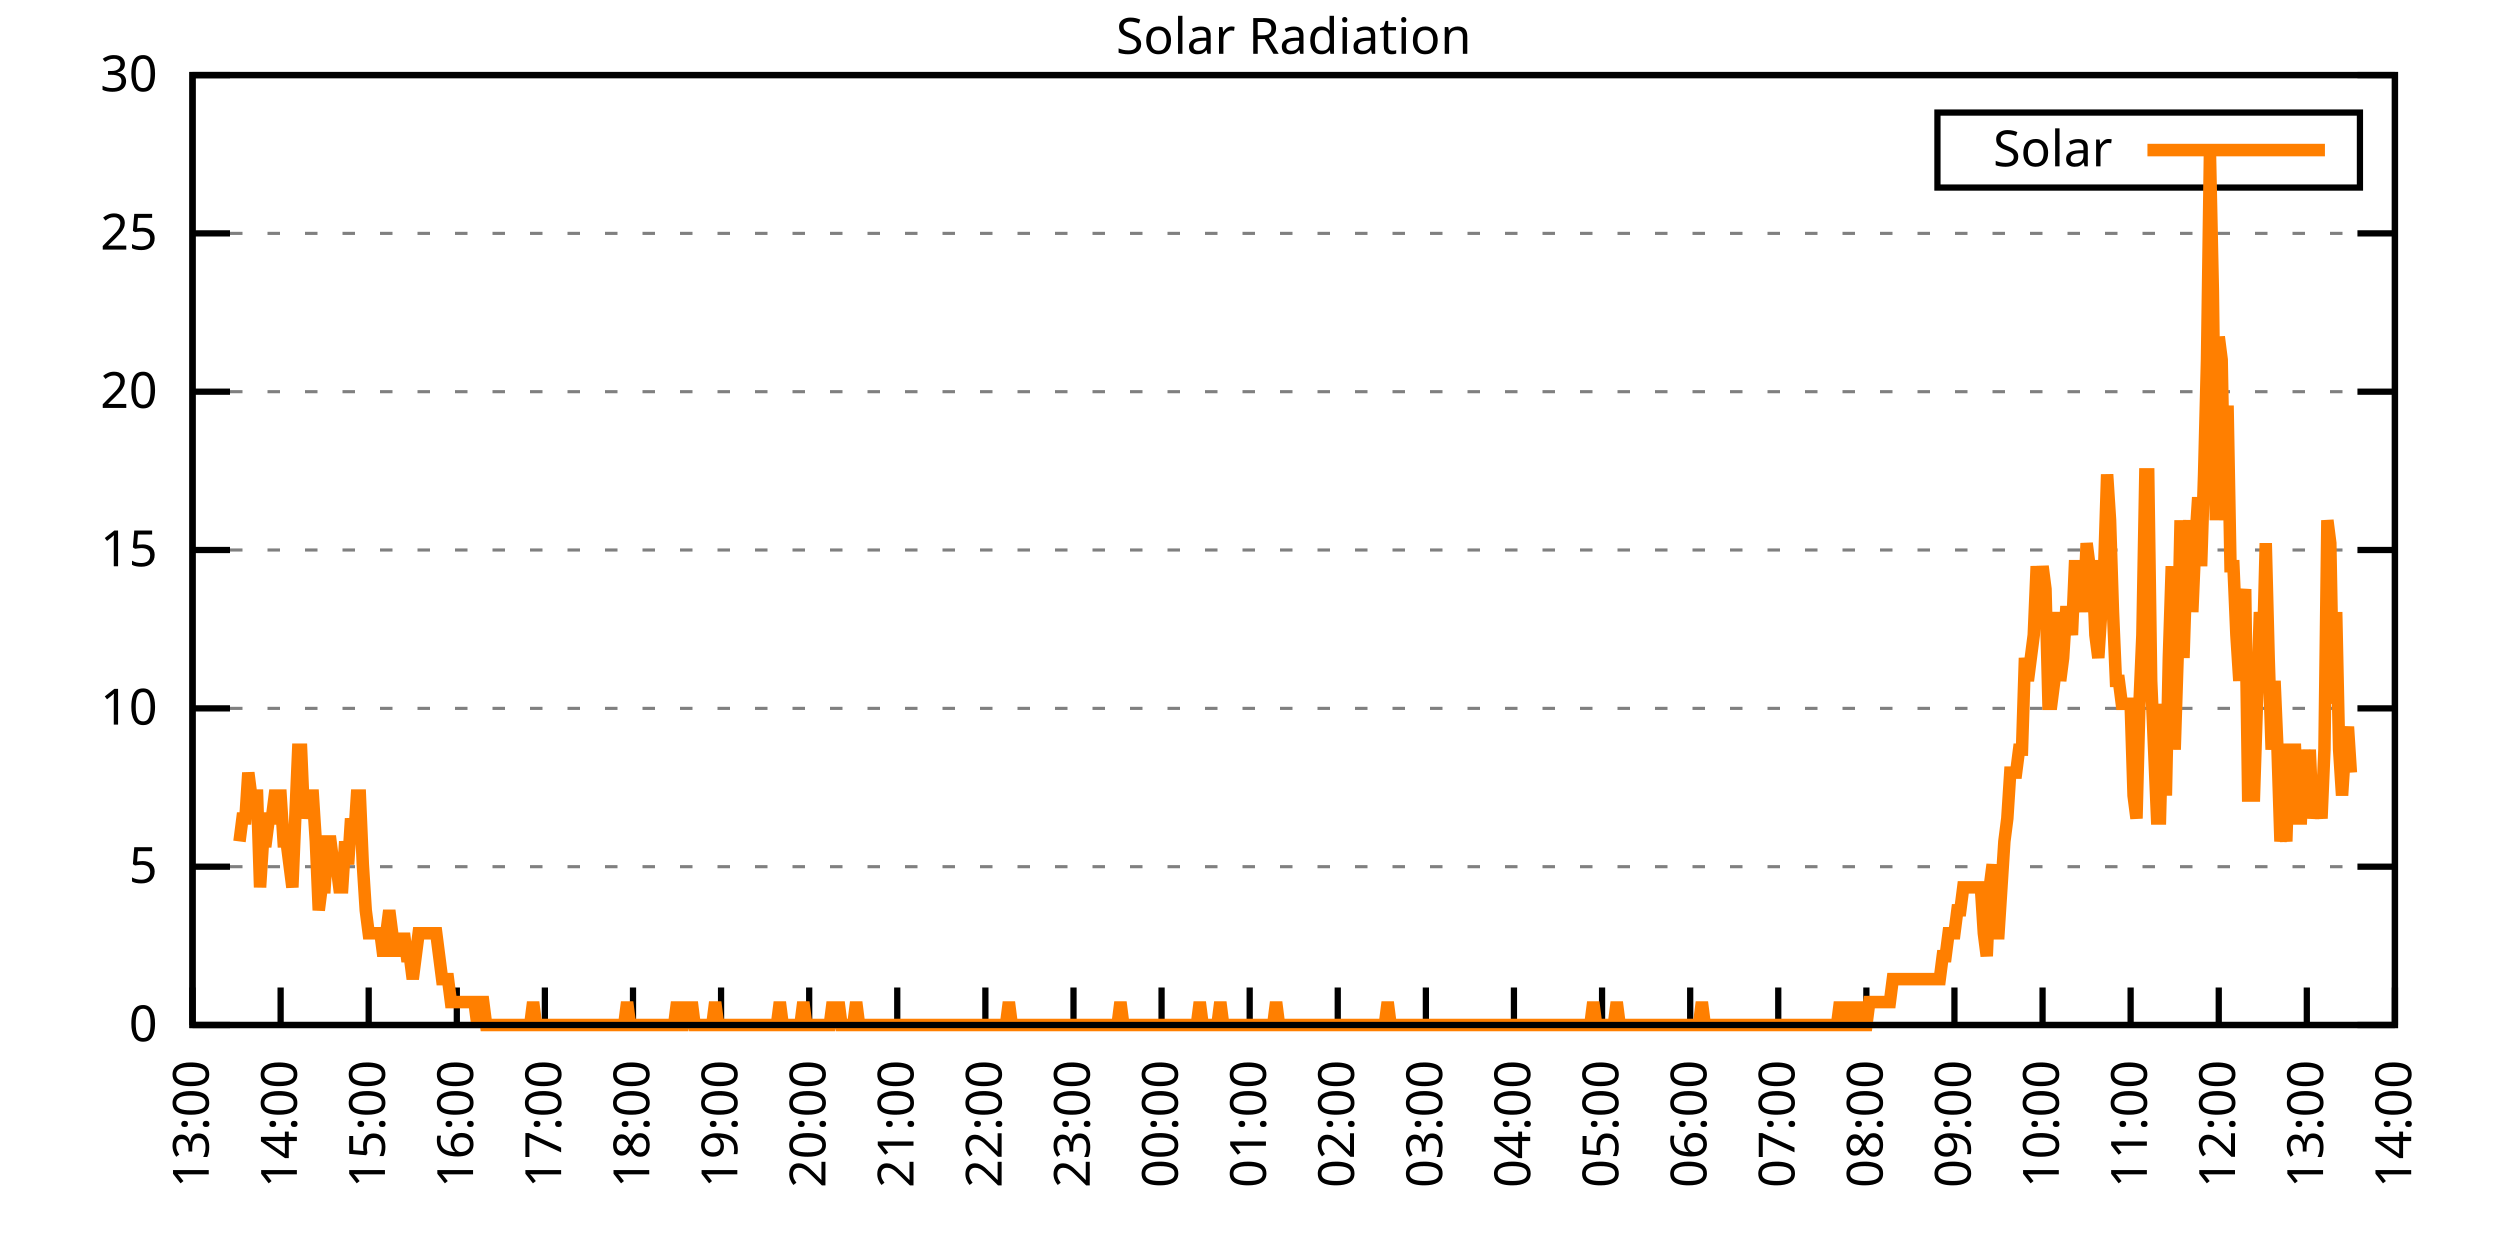
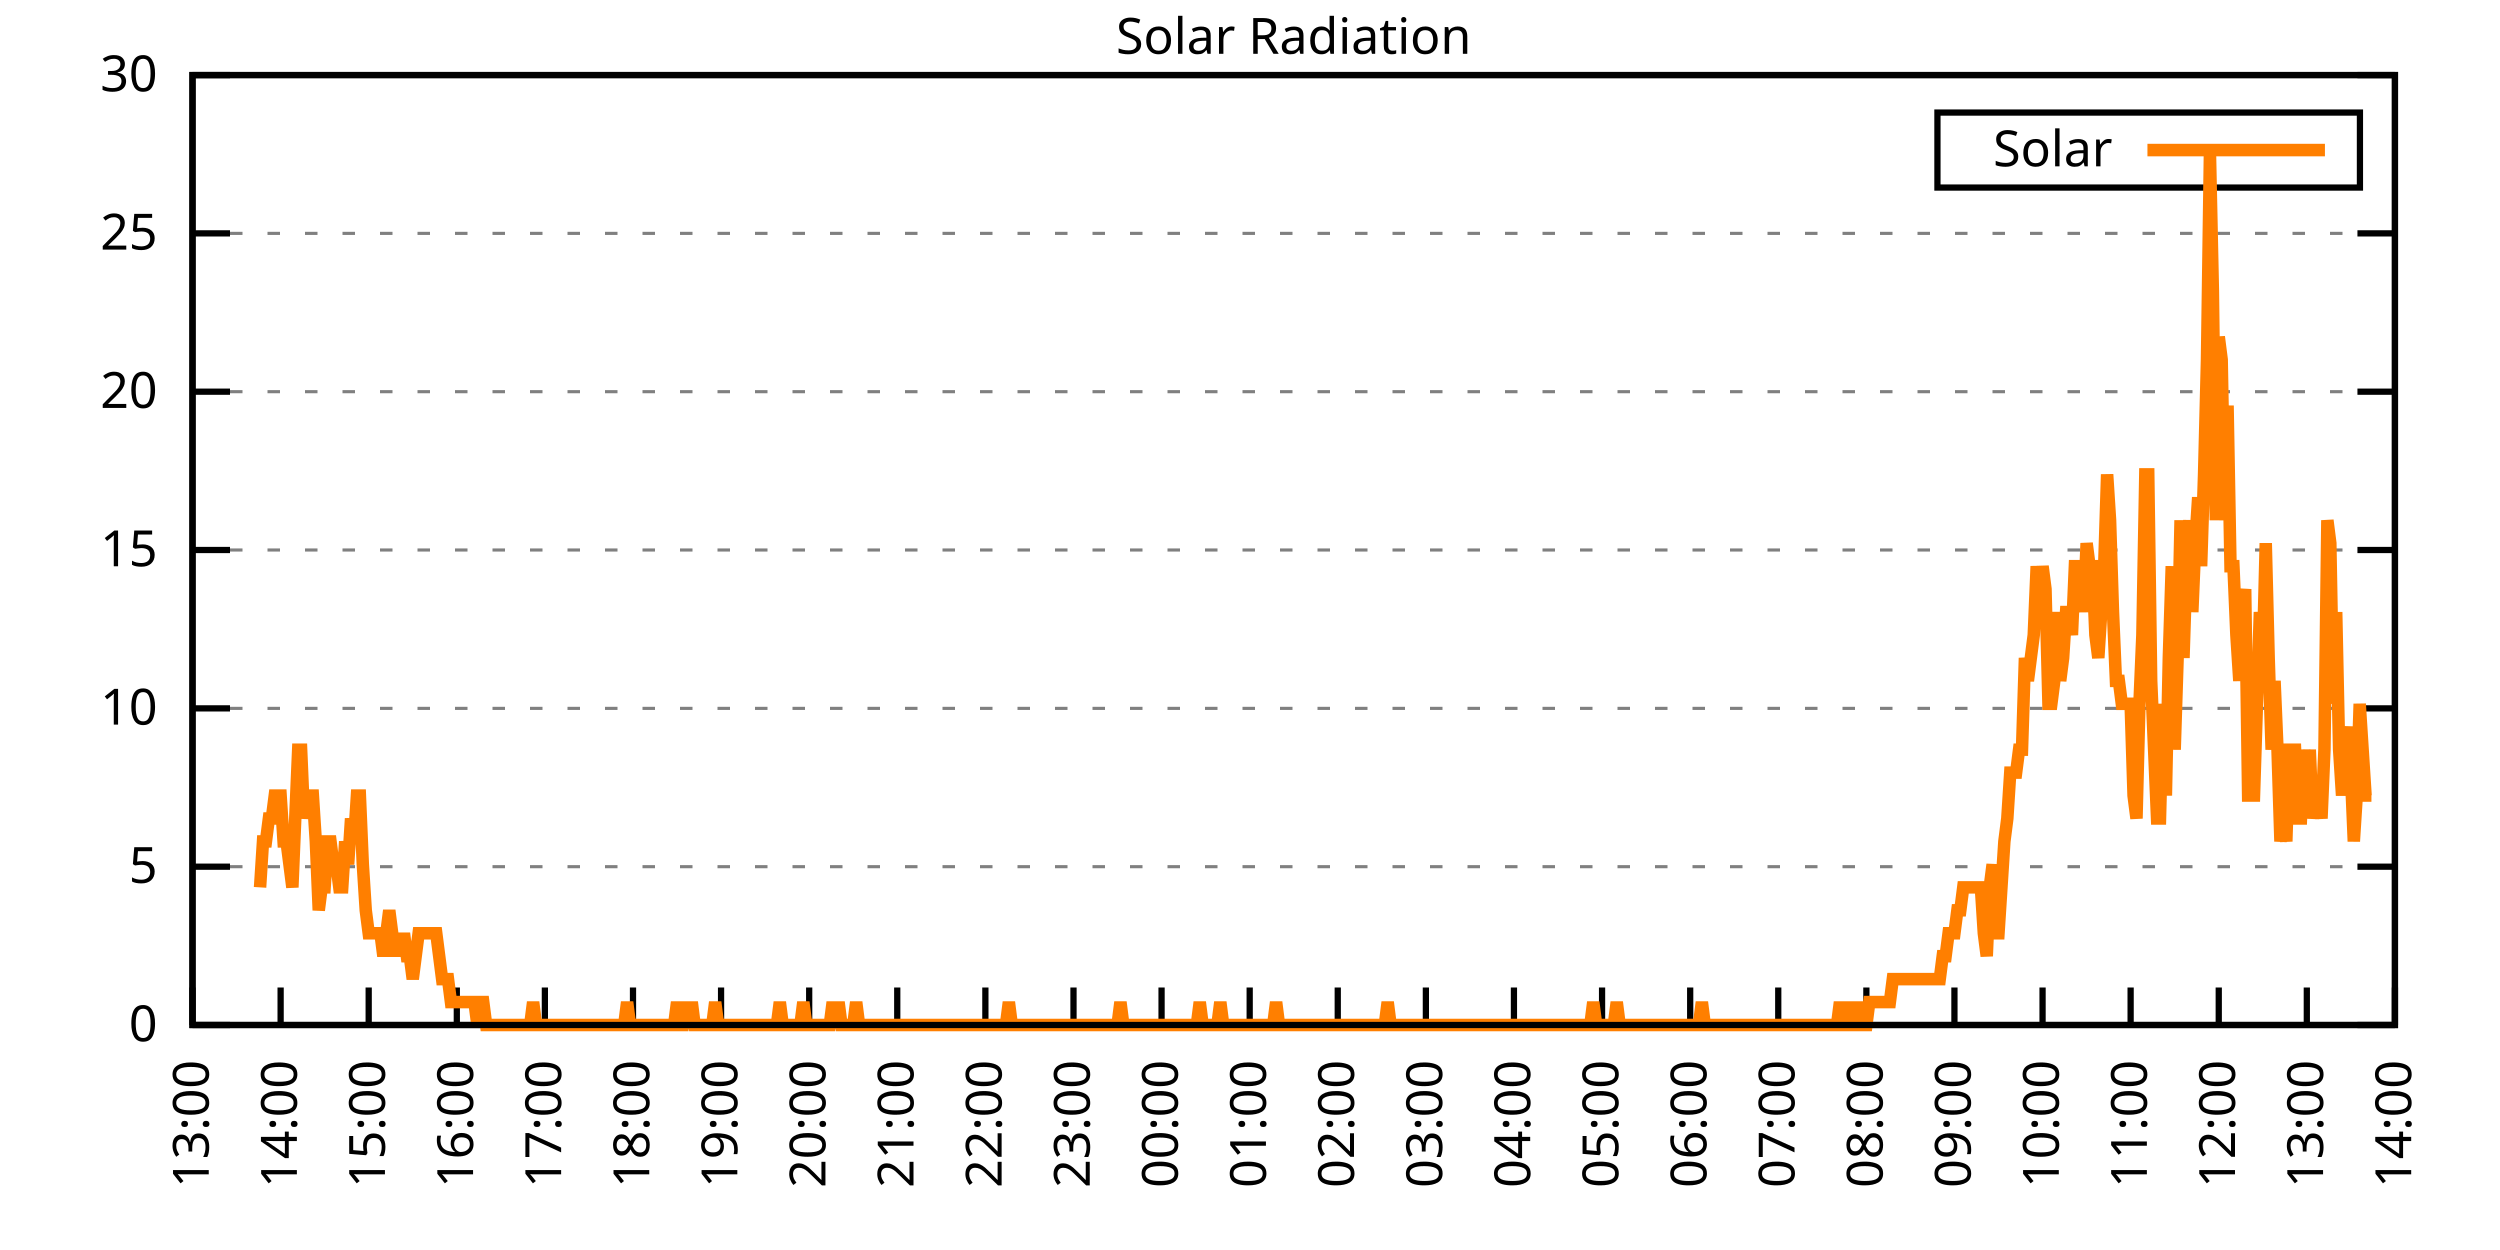
<svg xmlns="http://www.w3.org/2000/svg" xmlns:xlink="http://www.w3.org/1999/xlink" width="400" height="200" viewBox="0 0 400 200">
  <g id="gnuplot_canvas">
    <rect x="0" y="0" width="400" height="200" fill="none" />
    <defs>
      <circle id="gpDot" r="0.5" stroke-width="0.5" stroke="currentColor" />
      <path id="gpPt0" stroke-width="0.333" stroke="currentColor" d="M-1,0 h2 M0,-1 v2" />
      <path id="gpPt1" stroke-width="0.333" stroke="currentColor" d="M-1,-1 L1,1 M1,-1 L-1,1" />
      <path id="gpPt2" stroke-width="0.333" stroke="currentColor" d="M-1,0 L1,0 M0,-1 L0,1 M-1,-1 L1,1 M-1,1 L1,-1" />
      <rect id="gpPt3" stroke-width="0.333" stroke="currentColor" x="-1" y="-1" width="2" height="2" />
      <rect id="gpPt4" stroke-width="0.333" stroke="currentColor" fill="currentColor" x="-1" y="-1" width="2" height="2" />
      <circle id="gpPt5" stroke-width="0.333" stroke="currentColor" cx="0" cy="0" r="1" />
      <use xlink:href="#gpPt5" id="gpPt6" fill="currentColor" stroke="none" />
      <path id="gpPt7" stroke-width="0.333" stroke="currentColor" d="M0,-1.33 L-1.33,0.67 L1.33,0.67 z" />
      <use xlink:href="#gpPt7" id="gpPt8" fill="currentColor" stroke="none" />
      <use xlink:href="#gpPt7" id="gpPt9" stroke="currentColor" transform="rotate(180)" />
      <use xlink:href="#gpPt9" id="gpPt10" fill="currentColor" stroke="none" />
      <use xlink:href="#gpPt3" id="gpPt11" stroke="currentColor" transform="rotate(45)" />
      <use xlink:href="#gpPt11" id="gpPt12" fill="currentColor" stroke="none" />
      <path id="gpPt13" stroke-width="0.333" stroke="currentColor" d="M0,1.330 L1.265,0.411 L0.782,-1.067 L-0.782,-1.076 L-1.265,0.411 z" />
      <use xlink:href="#gpPt13" id="gpPt14" fill="currentColor" stroke="none" />
      <filter id="textbox" filterUnits="objectBoundingBox" x="0" y="0" height="1" width="1">
        <feFlood flood-color="white" flood-opacity="1" result="bgnd" />
        <feComposite in="SourceGraphic" in2="bgnd" operator="atop" />
      </filter>
      <filter id="greybox" filterUnits="objectBoundingBox" x="0" y="0" height="1" width="1">
        <feFlood flood-color="lightgrey" flood-opacity="1" result="grey" />
        <feComposite in="SourceGraphic" in2="grey" operator="atop" />
      </filter>
    </defs>
    <g fill="none" color="white" stroke="currentColor" stroke-width="1.00" stroke-linecap="butt" stroke-linejoin="miter">
</g>
    <g fill="none" color="black" stroke="currentColor" stroke-width="1.00" stroke-linecap="butt" stroke-linejoin="miter">
      <g stroke="none" shape-rendering="crispEdges">
        <polygon fill="rgb(255, 255, 255)" points="30.80,164.00 383.18,164.00 383.18,12.02 30.80,12.02 " />
      </g>
    </g>
    <g fill="none" color="black" stroke="currentColor" stroke-width="1.00" stroke-linecap="butt" stroke-linejoin="miter">
</g>
    <g fill="none" color="black" stroke="black" stroke-width="0.50" stroke-linecap="butt" stroke-linejoin="miter">
</g>
    <g fill="none" color="gray" stroke="currentColor" stroke-width="0.50" stroke-linecap="butt" stroke-linejoin="miter">
      <path stroke="gray" stroke-dasharray="2,4" class="gridline" d="M30.80,164.00 L383.19,164.00  " />
    </g>
    <g fill="none" color="gray" stroke="gray" stroke-width="1.00" stroke-linecap="butt" stroke-linejoin="miter">
</g>
    <g fill="none" color="black" stroke="currentColor" stroke-width="1.00" stroke-linecap="butt" stroke-linejoin="miter">
      <path stroke="black" d="M30.80,164.00 L36.80,164.00 M383.19,164.00 L377.19,164.00  " />
      <g transform="translate(25.20,166.60)" stroke="none" fill="black" font-family="Sans" font-size="8.00" text-anchor="end">
        <text>
          <tspan font-family="Sans"> 0</tspan>
        </text>
      </g>
    </g>
    <g fill="none" color="black" stroke="currentColor" stroke-width="1.00" stroke-linecap="butt" stroke-linejoin="miter">
</g>
    <g fill="none" color="black" stroke="black" stroke-width="0.50" stroke-linecap="butt" stroke-linejoin="miter">
</g>
    <g fill="none" color="gray" stroke="currentColor" stroke-width="0.50" stroke-linecap="butt" stroke-linejoin="miter">
      <path stroke="gray" stroke-dasharray="2,4" class="gridline" d="M30.80,138.67 L383.19,138.67  " />
    </g>
    <g fill="none" color="gray" stroke="gray" stroke-width="1.00" stroke-linecap="butt" stroke-linejoin="miter">
</g>
    <g fill="none" color="black" stroke="currentColor" stroke-width="1.00" stroke-linecap="butt" stroke-linejoin="miter">
      <path stroke="black" d="M30.80,138.67 L36.80,138.67 M383.19,138.67 L377.19,138.67  " />
      <g transform="translate(25.20,141.27)" stroke="none" fill="black" font-family="Sans" font-size="8.00" text-anchor="end">
        <text>
          <tspan font-family="Sans"> 5</tspan>
        </text>
      </g>
    </g>
    <g fill="none" color="black" stroke="currentColor" stroke-width="1.00" stroke-linecap="butt" stroke-linejoin="miter">
</g>
    <g fill="none" color="black" stroke="black" stroke-width="0.50" stroke-linecap="butt" stroke-linejoin="miter">
</g>
    <g fill="none" color="gray" stroke="currentColor" stroke-width="0.50" stroke-linecap="butt" stroke-linejoin="miter">
      <path stroke="gray" stroke-dasharray="2,4" class="gridline" d="M30.80,113.34 L383.19,113.34  " />
    </g>
    <g fill="none" color="gray" stroke="gray" stroke-width="1.00" stroke-linecap="butt" stroke-linejoin="miter">
</g>
    <g fill="none" color="black" stroke="currentColor" stroke-width="1.00" stroke-linecap="butt" stroke-linejoin="miter">
      <path stroke="black" d="M30.80,113.34 L36.80,113.34 M383.19,113.34 L377.19,113.34  " />
      <g transform="translate(25.20,115.94)" stroke="none" fill="black" font-family="Sans" font-size="8.00" text-anchor="end">
        <text>
          <tspan font-family="Sans"> 10</tspan>
        </text>
      </g>
    </g>
    <g fill="none" color="black" stroke="currentColor" stroke-width="1.00" stroke-linecap="butt" stroke-linejoin="miter">
</g>
    <g fill="none" color="black" stroke="black" stroke-width="0.50" stroke-linecap="butt" stroke-linejoin="miter">
</g>
    <g fill="none" color="gray" stroke="currentColor" stroke-width="0.50" stroke-linecap="butt" stroke-linejoin="miter">
      <path stroke="gray" stroke-dasharray="2,4" class="gridline" d="M30.80,88.00 L383.19,88.00  " />
    </g>
    <g fill="none" color="gray" stroke="gray" stroke-width="1.00" stroke-linecap="butt" stroke-linejoin="miter">
</g>
    <g fill="none" color="black" stroke="currentColor" stroke-width="1.00" stroke-linecap="butt" stroke-linejoin="miter">
      <path stroke="black" d="M30.80,88.00 L36.80,88.00 M383.19,88.00 L377.19,88.00  " />
      <g transform="translate(25.20,90.60)" stroke="none" fill="black" font-family="Sans" font-size="8.00" text-anchor="end">
        <text>
          <tspan font-family="Sans"> 15</tspan>
        </text>
      </g>
    </g>
    <g fill="none" color="black" stroke="currentColor" stroke-width="1.00" stroke-linecap="butt" stroke-linejoin="miter">
</g>
    <g fill="none" color="black" stroke="black" stroke-width="0.50" stroke-linecap="butt" stroke-linejoin="miter">
</g>
    <g fill="none" color="gray" stroke="currentColor" stroke-width="0.50" stroke-linecap="butt" stroke-linejoin="miter">
      <path stroke="gray" stroke-dasharray="2,4" class="gridline" d="M30.80,62.67 L383.19,62.67  " />
    </g>
    <g fill="none" color="gray" stroke="gray" stroke-width="1.00" stroke-linecap="butt" stroke-linejoin="miter">
</g>
    <g fill="none" color="black" stroke="currentColor" stroke-width="1.00" stroke-linecap="butt" stroke-linejoin="miter">
      <path stroke="black" d="M30.80,62.67 L36.80,62.67 M383.19,62.67 L377.19,62.67  " />
      <g transform="translate(25.20,65.27)" stroke="none" fill="black" font-family="Sans" font-size="8.00" text-anchor="end">
        <text>
          <tspan font-family="Sans"> 20</tspan>
        </text>
      </g>
    </g>
    <g fill="none" color="black" stroke="currentColor" stroke-width="1.00" stroke-linecap="butt" stroke-linejoin="miter">
</g>
    <g fill="none" color="black" stroke="black" stroke-width="0.50" stroke-linecap="butt" stroke-linejoin="miter">
</g>
    <g fill="none" color="gray" stroke="currentColor" stroke-width="0.50" stroke-linecap="butt" stroke-linejoin="miter">
      <path stroke="gray" stroke-dasharray="2,4" class="gridline" d="M30.80,37.34 L383.19,37.34  " />
    </g>
    <g fill="none" color="gray" stroke="gray" stroke-width="1.00" stroke-linecap="butt" stroke-linejoin="miter">
</g>
    <g fill="none" color="black" stroke="currentColor" stroke-width="1.00" stroke-linecap="butt" stroke-linejoin="miter">
      <path stroke="black" d="M30.80,37.34 L36.80,37.34 M383.19,37.34 L377.19,37.34  " />
      <g transform="translate(25.20,39.94)" stroke="none" fill="black" font-family="Sans" font-size="8.00" text-anchor="end">
        <text>
          <tspan font-family="Sans"> 25</tspan>
        </text>
      </g>
    </g>
    <g fill="none" color="black" stroke="currentColor" stroke-width="1.00" stroke-linecap="butt" stroke-linejoin="miter">
</g>
    <g fill="none" color="black" stroke="black" stroke-width="0.50" stroke-linecap="butt" stroke-linejoin="miter">
</g>
    <g fill="none" color="gray" stroke="currentColor" stroke-width="0.50" stroke-linecap="butt" stroke-linejoin="miter">
      <path stroke="gray" stroke-dasharray="2,4" class="gridline" d="M30.80,12.01 L383.19,12.01  " />
    </g>
    <g fill="none" color="gray" stroke="gray" stroke-width="1.00" stroke-linecap="butt" stroke-linejoin="miter">
</g>
    <g fill="none" color="black" stroke="currentColor" stroke-width="1.00" stroke-linecap="butt" stroke-linejoin="miter">
      <path stroke="black" d="M30.80,12.01 L36.80,12.01 M383.19,12.01 L377.19,12.01  " />
      <g transform="translate(25.20,14.61)" stroke="none" fill="black" font-family="Sans" font-size="8.00" text-anchor="end">
        <text>
          <tspan font-family="Sans"> 30</tspan>
        </text>
      </g>
    </g>
    <g fill="none" color="black" stroke="currentColor" stroke-width="1.00" stroke-linecap="butt" stroke-linejoin="miter">
      <path stroke="black" d="M30.80,164.00 L30.80,158.00  " />
      <g transform="translate(33.40,169.60) rotate(270.00)" stroke="none" fill="black" font-family="Sans" font-size="8.00" text-anchor="end">
        <text>
          <tspan font-family="Sans">13:00</tspan>
        </text>
      </g>
    </g>
    <g fill="none" color="black" stroke="currentColor" stroke-width="1.00" stroke-linecap="butt" stroke-linejoin="miter">
      <path stroke="black" d="M44.90,164.00 L44.90,158.00  " />
      <g transform="translate(47.50,169.60) rotate(270.00)" stroke="none" fill="black" font-family="Sans" font-size="8.00" text-anchor="end">
        <text>
          <tspan font-family="Sans">14:00</tspan>
        </text>
      </g>
    </g>
    <g fill="none" color="black" stroke="currentColor" stroke-width="1.00" stroke-linecap="butt" stroke-linejoin="miter">
      <path stroke="black" d="M58.99,164.00 L58.99,158.00  " />
      <g transform="translate(61.59,169.60) rotate(270.00)" stroke="none" fill="black" font-family="Sans" font-size="8.00" text-anchor="end">
        <text>
          <tspan font-family="Sans">15:00</tspan>
        </text>
      </g>
    </g>
    <g fill="none" color="black" stroke="currentColor" stroke-width="1.00" stroke-linecap="butt" stroke-linejoin="miter">
      <path stroke="black" d="M73.09,164.00 L73.09,158.00  " />
      <g transform="translate(75.69,169.60) rotate(270.00)" stroke="none" fill="black" font-family="Sans" font-size="8.00" text-anchor="end">
        <text>
          <tspan font-family="Sans">16:00</tspan>
        </text>
      </g>
    </g>
    <g fill="none" color="black" stroke="currentColor" stroke-width="1.00" stroke-linecap="butt" stroke-linejoin="miter">
      <path stroke="black" d="M87.18,164.00 L87.18,158.00  " />
      <g transform="translate(89.78,169.60) rotate(270.00)" stroke="none" fill="black" font-family="Sans" font-size="8.00" text-anchor="end">
        <text>
          <tspan font-family="Sans">17:00</tspan>
        </text>
      </g>
    </g>
    <g fill="none" color="black" stroke="currentColor" stroke-width="1.00" stroke-linecap="butt" stroke-linejoin="miter">
      <path stroke="black" d="M101.28,164.00 L101.28,158.00  " />
      <g transform="translate(103.88,169.60) rotate(270.00)" stroke="none" fill="black" font-family="Sans" font-size="8.00" text-anchor="end">
        <text>
          <tspan font-family="Sans">18:00</tspan>
        </text>
      </g>
    </g>
    <g fill="none" color="black" stroke="currentColor" stroke-width="1.00" stroke-linecap="butt" stroke-linejoin="miter">
      <path stroke="black" d="M115.37,164.00 L115.37,158.00  " />
      <g transform="translate(117.97,169.60) rotate(270.00)" stroke="none" fill="black" font-family="Sans" font-size="8.00" text-anchor="end">
        <text>
          <tspan font-family="Sans">19:00</tspan>
        </text>
      </g>
    </g>
    <g fill="none" color="black" stroke="currentColor" stroke-width="1.00" stroke-linecap="butt" stroke-linejoin="miter">
      <path stroke="black" d="M129.47,164.00 L129.47,158.00  " />
      <g transform="translate(132.07,169.60) rotate(270.00)" stroke="none" fill="black" font-family="Sans" font-size="8.00" text-anchor="end">
        <text>
          <tspan font-family="Sans">20:00</tspan>
        </text>
      </g>
    </g>
    <g fill="none" color="black" stroke="currentColor" stroke-width="1.00" stroke-linecap="butt" stroke-linejoin="miter">
      <path stroke="black" d="M143.56,164.00 L143.56,158.00  " />
      <g transform="translate(146.16,169.60) rotate(270.00)" stroke="none" fill="black" font-family="Sans" font-size="8.00" text-anchor="end">
        <text>
          <tspan font-family="Sans">21:00</tspan>
        </text>
      </g>
    </g>
    <g fill="none" color="black" stroke="currentColor" stroke-width="1.00" stroke-linecap="butt" stroke-linejoin="miter">
      <path stroke="black" d="M157.66,164.00 L157.66,158.00  " />
      <g transform="translate(160.26,169.60) rotate(270.00)" stroke="none" fill="black" font-family="Sans" font-size="8.00" text-anchor="end">
        <text>
          <tspan font-family="Sans">22:00</tspan>
        </text>
      </g>
    </g>
    <g fill="none" color="black" stroke="currentColor" stroke-width="1.00" stroke-linecap="butt" stroke-linejoin="miter">
      <path stroke="black" d="M171.76,164.00 L171.76,158.00  " />
      <g transform="translate(174.36,169.60) rotate(270.00)" stroke="none" fill="black" font-family="Sans" font-size="8.00" text-anchor="end">
        <text>
          <tspan font-family="Sans">23:00</tspan>
        </text>
      </g>
    </g>
    <g fill="none" color="black" stroke="currentColor" stroke-width="1.00" stroke-linecap="butt" stroke-linejoin="miter">
      <path stroke="black" d="M185.85,164.00 L185.85,158.00  " />
      <g transform="translate(188.45,169.60) rotate(270.00)" stroke="none" fill="black" font-family="Sans" font-size="8.00" text-anchor="end">
        <text>
          <tspan font-family="Sans">00:00</tspan>
        </text>
      </g>
    </g>
    <g fill="none" color="black" stroke="currentColor" stroke-width="1.00" stroke-linecap="butt" stroke-linejoin="miter">
      <path stroke="black" d="M199.95,164.00 L199.95,158.00  " />
      <g transform="translate(202.55,169.60) rotate(270.00)" stroke="none" fill="black" font-family="Sans" font-size="8.00" text-anchor="end">
        <text>
          <tspan font-family="Sans">01:00</tspan>
        </text>
      </g>
    </g>
    <g fill="none" color="black" stroke="currentColor" stroke-width="1.00" stroke-linecap="butt" stroke-linejoin="miter">
      <path stroke="black" d="M214.04,164.00 L214.04,158.00  " />
      <g transform="translate(216.64,169.60) rotate(270.00)" stroke="none" fill="black" font-family="Sans" font-size="8.00" text-anchor="end">
        <text>
          <tspan font-family="Sans">02:00</tspan>
        </text>
      </g>
    </g>
    <g fill="none" color="black" stroke="currentColor" stroke-width="1.00" stroke-linecap="butt" stroke-linejoin="miter">
      <path stroke="black" d="M228.14,164.00 L228.14,158.00  " />
      <g transform="translate(230.74,169.60) rotate(270.00)" stroke="none" fill="black" font-family="Sans" font-size="8.00" text-anchor="end">
        <text>
          <tspan font-family="Sans">03:00</tspan>
        </text>
      </g>
    </g>
    <g fill="none" color="black" stroke="currentColor" stroke-width="1.00" stroke-linecap="butt" stroke-linejoin="miter">
      <path stroke="black" d="M242.23,164.00 L242.23,158.00  " />
      <g transform="translate(244.83,169.60) rotate(270.00)" stroke="none" fill="black" font-family="Sans" font-size="8.00" text-anchor="end">
        <text>
          <tspan font-family="Sans">04:00</tspan>
        </text>
      </g>
    </g>
    <g fill="none" color="black" stroke="currentColor" stroke-width="1.00" stroke-linecap="butt" stroke-linejoin="miter">
      <path stroke="black" d="M256.33,164.00 L256.33,158.00  " />
      <g transform="translate(258.93,169.60) rotate(270.00)" stroke="none" fill="black" font-family="Sans" font-size="8.00" text-anchor="end">
        <text>
          <tspan font-family="Sans">05:00</tspan>
        </text>
      </g>
    </g>
    <g fill="none" color="black" stroke="currentColor" stroke-width="1.00" stroke-linecap="butt" stroke-linejoin="miter">
      <path stroke="black" d="M270.43,164.00 L270.43,158.00  " />
      <g transform="translate(273.03,169.60) rotate(270.00)" stroke="none" fill="black" font-family="Sans" font-size="8.00" text-anchor="end">
        <text>
          <tspan font-family="Sans">06:00</tspan>
        </text>
      </g>
    </g>
    <g fill="none" color="black" stroke="currentColor" stroke-width="1.00" stroke-linecap="butt" stroke-linejoin="miter">
      <path stroke="black" d="M284.52,164.00 L284.52,158.00  " />
      <g transform="translate(287.12,169.60) rotate(270.00)" stroke="none" fill="black" font-family="Sans" font-size="8.00" text-anchor="end">
        <text>
          <tspan font-family="Sans">07:00</tspan>
        </text>
      </g>
    </g>
    <g fill="none" color="black" stroke="currentColor" stroke-width="1.00" stroke-linecap="butt" stroke-linejoin="miter">
      <path stroke="black" d="M298.62,164.00 L298.62,158.00  " />
      <g transform="translate(301.22,169.60) rotate(270.00)" stroke="none" fill="black" font-family="Sans" font-size="8.00" text-anchor="end">
        <text>
          <tspan font-family="Sans">08:00</tspan>
        </text>
      </g>
    </g>
    <g fill="none" color="black" stroke="currentColor" stroke-width="1.00" stroke-linecap="butt" stroke-linejoin="miter">
      <path stroke="black" d="M312.71,164.00 L312.71,158.00  " />
      <g transform="translate(315.31,169.60) rotate(270.00)" stroke="none" fill="black" font-family="Sans" font-size="8.00" text-anchor="end">
        <text>
          <tspan font-family="Sans">09:00</tspan>
        </text>
      </g>
    </g>
    <g fill="none" color="black" stroke="currentColor" stroke-width="1.00" stroke-linecap="butt" stroke-linejoin="miter">
      <path stroke="black" d="M326.81,164.00 L326.81,158.00  " />
      <g transform="translate(329.41,169.60) rotate(270.00)" stroke="none" fill="black" font-family="Sans" font-size="8.00" text-anchor="end">
        <text>
          <tspan font-family="Sans">10:00</tspan>
        </text>
      </g>
    </g>
    <g fill="none" color="black" stroke="currentColor" stroke-width="1.00" stroke-linecap="butt" stroke-linejoin="miter">
      <path stroke="black" d="M340.90,164.00 L340.90,158.00  " />
      <g transform="translate(343.50,169.60) rotate(270.00)" stroke="none" fill="black" font-family="Sans" font-size="8.00" text-anchor="end">
        <text>
          <tspan font-family="Sans">11:00</tspan>
        </text>
      </g>
    </g>
    <g fill="none" color="black" stroke="currentColor" stroke-width="1.00" stroke-linecap="butt" stroke-linejoin="miter">
      <path stroke="black" d="M355.00,164.00 L355.00,158.00  " />
      <g transform="translate(357.60,169.60) rotate(270.00)" stroke="none" fill="black" font-family="Sans" font-size="8.00" text-anchor="end">
        <text>
          <tspan font-family="Sans">12:00</tspan>
        </text>
      </g>
    </g>
    <g fill="none" color="black" stroke="currentColor" stroke-width="1.00" stroke-linecap="butt" stroke-linejoin="miter">
      <path stroke="black" d="M369.09,164.00 L369.09,158.00  " />
      <g transform="translate(371.69,169.60) rotate(270.00)" stroke="none" fill="black" font-family="Sans" font-size="8.00" text-anchor="end">
        <text>
          <tspan font-family="Sans">13:00</tspan>
        </text>
      </g>
    </g>
    <g fill="none" color="black" stroke="currentColor" stroke-width="1.00" stroke-linecap="butt" stroke-linejoin="miter">
      <path stroke="black" d="M383.19,164.00 L383.19,158.00  " />
      <g transform="translate(385.79,169.60) rotate(270.00)" stroke="none" fill="black" font-family="Sans" font-size="8.00" text-anchor="end">
        <text>
          <tspan font-family="Sans">14:00</tspan>
        </text>
      </g>
    </g>
    <g fill="none" color="black" stroke="currentColor" stroke-width="1.00" stroke-linecap="butt" stroke-linejoin="miter">
</g>
    <g fill="none" color="black" stroke="currentColor" stroke-width="1.00" stroke-linecap="butt" stroke-linejoin="miter">
      <path stroke="black" d="M30.80,12.01 L30.80,164.00 L383.19,164.00 L383.19,12.01 L30.80,12.01 Z  " />
    </g>
    <g fill="none" color="black" stroke="currentColor" stroke-width="1.00" stroke-linecap="butt" stroke-linejoin="miter">
</g>
    <g fill="none" color="black" stroke="currentColor" stroke-width="1.00" stroke-linecap="butt" stroke-linejoin="miter">
      <path stroke="black" d="M309.99,30.01 L309.99,18.01 L377.59,18.01 L377.59,30.01 L309.99,30.01 Z  " />
    </g>
    <g id="Solar_Radiation_plot_1">
      <g fill="none" color="white" stroke="black" stroke-width="2.00" stroke-linecap="butt" stroke-linejoin="miter">
</g>
      <g fill="none" color="black" stroke="currentColor" stroke-width="2.00" stroke-linecap="butt" stroke-linejoin="miter">
        <g transform="translate(337.99,26.61)" stroke="none" fill="black" font-family="Sans" font-size="8.00" text-anchor="end">
          <text>
            <tspan font-family="Sans">Solar</tspan>
          </text>
        </g>
      </g>
      <g fill="none" color="black" stroke="currentColor" stroke-width="2.00" stroke-linecap="butt" stroke-linejoin="miter">
-         <path stroke="rgb(255, 127,   0)" d="M343.59,24.01 L371.99,24.01 M38.32,134.63 L38.79,130.96 L39.26,130.96 L39.73,123.62 L40.20,127.29 L40.67,127.29   L41.14,127.29 L41.61,141.98 L42.08,134.63 L42.55,134.63 L43.02,130.96 L43.49,130.96 L43.96,127.29 L44.43,127.29   L44.90,127.29 L45.37,134.63 L45.84,134.63 L46.31,138.30 L46.78,141.98 L47.24,130.96 L47.71,119.95 L48.18,119.95   L48.65,130.96 L49.12,127.29 L49.59,127.29 L50.06,127.29 L50.53,134.63 L51.00,145.65 L51.47,141.98 L51.94,141.98   L52.41,134.63 L52.88,134.63 L53.35,138.30 L53.82,138.30 L54.29,141.98 L54.76,141.98 L55.23,134.63 L55.70,138.30   L56.17,130.96 L56.64,134.63 L57.11,127.29 L57.58,127.29 L58.05,138.30 L58.52,145.65 L58.99,149.32 L59.46,149.32   L59.93,149.32 L60.40,149.32 L60.87,149.32 L61.34,152.99 L61.81,149.32 L62.28,145.65 L62.75,149.32 L63.22,152.99   L63.69,149.32 L64.16,152.99 L64.63,149.32 L65.10,152.99 L65.57,152.99 L66.04,156.66 L66.51,152.99 L66.98,149.32   L67.45,149.32 L67.92,149.32 L68.39,149.32 L68.86,149.32 L69.33,149.32 L69.80,149.32 L70.27,152.99 L70.74,156.66   L71.21,156.66 L71.68,156.66 L72.15,160.33 L72.62,160.33 L73.09,160.33 L73.56,160.33 L74.03,160.33 L74.50,160.33   L74.97,160.33 L75.44,160.33 L75.91,160.33 L76.38,164.00 L76.85,160.33 L77.32,160.33 L77.79,164.00 L78.26,164.00   L78.73,164.00 L79.19,164.00 L79.66,164.00 L80.13,164.00 L80.60,164.00 L81.07,164.00 L81.54,164.00 L82.01,164.00   L82.48,164.00 L82.95,164.00 L83.42,164.00 L83.89,164.00 L84.36,164.00 L84.83,164.00 L85.30,160.33 L85.77,164.00   L86.24,164.00 L86.71,164.00 L87.18,164.00 L87.65,164.00 L88.12,164.00 L88.59,164.00 L89.06,164.00 L89.53,164.00   L90.00,164.00 L90.47,164.00 L90.94,164.00 L91.41,164.00 L91.88,164.00 L92.35,164.00 L92.82,164.00 L93.29,164.00   L93.76,164.00 L94.23,164.00 L94.70,164.00 L95.17,164.00 L95.64,164.00 L96.11,164.00 L96.58,164.00 L97.05,164.00   L97.52,164.00 L97.99,164.00 L98.46,164.00 L98.93,164.00 L99.40,164.00 L99.87,164.00 L100.34,160.33 L100.81,164.00   L101.28,164.00 L101.75,164.00 L102.22,164.00 L102.69,164.00 L103.16,164.00 L103.63,164.00 L104.10,164.00 L104.57,164.00   L105.04,164.00 L105.51,164.00 L105.98,164.00 L106.45,164.00 L106.92,164.00 L107.39,164.00 L107.86,164.00 L108.33,160.33   L108.80,164.00 L109.27,164.00 L109.74,160.33 L110.21,164.00 L110.68,160.33 L111.14,164.00 L111.61,164.00 L112.08,164.00   L112.55,164.00 L113.02,164.00 L113.49,164.00 L113.96,164.00 L114.43,160.33 L114.90,164.00 L115.37,164.00 L115.84,164.00   L116.31,164.00 L116.78,164.00 L117.25,164.00 L117.72,164.00 L118.19,164.00 L118.66,164.00 L119.13,164.00 L119.60,164.00   L120.07,164.00 L120.54,164.00 L121.01,164.00 L121.48,164.00 L121.95,164.00 L122.42,164.00 L122.89,164.00 L123.36,164.00   L123.83,164.00 L124.30,164.00 L124.77,160.33 L125.24,164.00 L125.71,164.00 L126.18,164.00 L126.65,164.00 L127.12,164.00   L127.59,164.00 L128.06,164.00 L128.53,160.33 L129.00,164.00 L129.47,164.00 L129.94,164.00 L130.41,164.00 L130.88,164.00   L131.35,164.00 L131.82,164.00 L132.29,164.00 L132.76,164.00 L133.23,160.33 L133.70,164.00 L134.17,160.33 L134.64,164.00   L135.11,164.00 L135.58,164.00 L136.05,164.00 L136.52,164.00 L136.99,160.33 L137.46,164.00 L137.93,164.00 L138.40,164.00   L138.87,164.00 L139.34,164.00 L139.81,164.00 L140.28,164.00 L140.75,164.00 L141.22,164.00 L141.69,164.00 L142.16,164.00   L142.63,164.00 L143.09,164.00 L143.56,164.00 L144.03,164.00 L144.50,164.00 L144.97,164.00 L145.44,164.00 L145.91,164.00   L146.38,164.00 L146.85,164.00 L147.32,164.00 L147.79,164.00 L148.26,164.00 L148.73,164.00 L149.20,164.00 L149.67,164.00   L150.14,164.00 L150.61,164.00 L151.08,164.00 L151.55,164.00 L152.02,164.00 L152.49,164.00 L152.96,164.00 L153.43,164.00   L153.90,164.00 L154.37,164.00 L154.84,164.00 L155.31,164.00 L155.78,164.00 L156.25,164.00 L156.72,164.00 L157.19,164.00   L157.66,164.00 L158.13,164.00 L158.60,164.00 L159.07,164.00 L159.54,164.00 L160.01,164.00 L160.48,164.00 L160.95,164.00   L161.42,160.33 L161.89,164.00 L162.36,164.00 L162.83,164.00 L163.30,164.00 L163.77,164.00 L164.24,164.00 L164.71,164.00   L165.18,164.00 L165.65,164.00 L166.12,164.00 L166.59,164.00 L167.06,164.00 L167.53,164.00 L168.00,164.00 L168.47,164.00   L168.94,164.00 L169.41,164.00 L169.88,164.00 L170.35,164.00 L170.82,164.00 L171.29,164.00 L171.76,164.00 L172.23,164.00   L172.70,164.00 L173.17,164.00 L173.64,164.00 L174.11,164.00 L174.58,164.00 L175.04,164.00 L175.51,164.00 L175.98,164.00   L176.45,164.00 L176.92,164.00 L177.39,164.00 L177.86,164.00 L178.33,164.00 L178.80,164.00 L179.27,160.33 L179.74,164.00   L180.21,164.00 L180.68,164.00 L181.15,164.00 L181.62,164.00 L182.09,164.00 L182.56,164.00 L183.03,164.00 L183.50,164.00   L183.97,164.00 L184.44,164.00 L184.91,164.00 L185.38,164.00 L185.85,164.00 L186.32,164.00 L186.79,164.00 L187.26,164.00   L187.73,164.00 L188.20,164.00 L188.67,164.00 L189.14,164.00 L189.61,164.00 L190.08,164.00 L190.55,164.00 L191.02,164.00   L191.49,164.00 L191.96,160.33 L192.43,164.00 L192.90,164.00 L193.37,164.00 L193.84,164.00 L194.31,164.00 L194.78,164.00   L195.25,160.33 L195.72,164.00 L196.19,164.00 L196.66,164.00 L197.13,164.00 L197.60,164.00 L198.07,164.00 L198.54,164.00   L199.01,164.00 L199.48,164.00 L199.95,164.00 L200.42,164.00 L200.89,164.00 L201.36,164.00 L201.83,164.00 L202.30,164.00   L202.77,164.00 L203.24,164.00 L203.71,164.00 L204.18,160.33 L204.65,164.00 L205.12,164.00 L205.59,164.00 L206.06,164.00   L206.53,164.00 L207.00,164.00 L207.46,164.00 L207.93,164.00 L208.40,164.00 L208.87,164.00 L209.34,164.00 L209.81,164.00   L210.28,164.00 L210.75,164.00 L211.22,164.00 L211.69,164.00 L212.16,164.00 L212.63,164.00 L213.10,164.00 L213.57,164.00   L214.04,164.00 L214.51,164.00 L214.98,164.00 L215.45,164.00 L215.92,164.00 L216.39,164.00 L216.86,164.00 L217.33,164.00   L217.80,164.00 L218.27,164.00 L218.74,164.00 L219.21,164.00 L219.68,164.00 L220.15,164.00 L220.62,164.00 L221.09,164.00   L221.56,164.00 L222.03,160.33 L222.50,164.00 L222.97,164.00 L223.44,164.00 L223.91,164.00 L224.38,164.00 L224.85,164.00   L225.32,164.00 L225.79,164.00 L226.26,164.00 L226.73,164.00 L227.20,164.00 L227.67,164.00 L228.14,164.00 L228.61,164.00   L229.08,164.00 L229.55,164.00 L230.02,164.00 L230.49,164.00 L230.96,164.00 L231.43,164.00 L231.90,164.00 L232.37,164.00   L232.84,164.00 L233.31,164.00 L233.78,164.00 L234.25,164.00 L234.72,164.00 L235.19,164.00 L235.66,164.00 L236.13,164.00   L236.60,164.00 L237.07,164.00 L237.54,164.00 L238.01,164.00 L238.48,164.00 L238.95,164.00 L239.41,164.00 L239.88,164.00   L240.35,164.00 L240.82,164.00 L241.29,164.00 L241.76,164.00 L242.23,164.00 L242.70,164.00 L243.17,164.00 L243.64,164.00   L244.11,164.00 L244.58,164.00 L245.05,164.00 L245.52,164.00 L245.99,164.00 L246.46,164.00 L246.93,164.00 L247.40,164.00   L247.87,164.00 L248.34,164.00 L248.81,164.00 L249.28,164.00 L249.75,164.00 L250.22,164.00 L250.69,164.00 L251.16,164.00   L251.63,164.00 L252.10,164.00 L252.57,164.00 L253.04,164.00 L253.51,164.00 L253.98,164.00 L254.45,164.00 L254.92,160.33   L255.39,164.00 L255.86,164.00 L256.33,164.00 L256.80,164.00 L257.27,164.00 L257.74,164.00 L258.21,164.00 L258.68,160.33   L259.15,164.00 L259.62,164.00 L260.09,164.00 L260.56,164.00 L261.03,164.00 L261.50,164.00 L261.97,164.00 L262.44,164.00   L262.91,164.00 L263.38,164.00 L263.85,164.00 L264.32,164.00 L264.79,164.00 L265.26,164.00 L265.73,164.00 L266.20,164.00   L266.67,164.00 L267.14,164.00 L267.61,164.00 L268.08,164.00 L268.55,164.00 L269.02,164.00 L269.49,164.00 L269.96,164.00   L270.43,164.00 L270.90,164.00 L271.36,164.00 L271.83,164.00 L272.30,160.33 L272.77,164.00 L273.24,164.00 L273.71,164.00   L274.18,164.00 L274.65,164.00 L275.12,164.00 L275.59,164.00 L276.06,164.00 L276.53,164.00 L277.00,164.00 L277.47,164.00   L277.94,164.00 L278.41,164.00 L278.88,164.00 L279.35,164.00 L279.82,164.00 L280.29,164.00 L280.76,164.00 L281.23,164.00   L281.70,164.00 L282.17,164.00 L282.64,164.00 L283.11,164.00 L283.58,164.00 L284.05,164.00 L284.52,164.00 L284.99,164.00   L285.46,164.00 L285.93,164.00 L286.40,164.00 L286.87,164.00 L287.34,164.00 L287.81,164.00 L288.28,164.00 L288.75,164.00   L289.22,164.00 L289.69,164.00 L290.16,164.00 L290.63,164.00 L291.10,164.00 L291.57,164.00 L292.04,164.00 L292.51,164.00   L292.98,164.00 L293.45,164.00 L293.92,164.00 L294.39,160.33 L294.86,164.00 L295.33,164.00 L295.80,160.33 L296.27,164.00   L296.74,164.00 L297.21,164.00 L297.68,160.33 L298.15,164.00 L298.62,164.00 L299.09,160.33 L299.56,160.33 L300.03,160.33   L300.50,160.33 L300.97,160.33 L301.44,160.33 L301.91,160.33 L302.38,160.33 L302.85,156.66 L303.31,156.66 L303.78,156.66   L304.25,156.66 L304.72,156.66 L305.19,156.66 L305.66,156.66 L306.13,156.66 L306.60,156.66 L307.07,156.66 L307.54,156.66   L308.01,156.66 L308.48,156.66 L308.95,156.66 L309.42,156.66 L309.89,156.66 L310.36,156.66 L310.83,152.99 L311.30,152.99   L311.77,149.32 L312.24,149.32 L312.71,149.32 L313.18,145.65 L313.65,145.65 L314.12,141.98 L314.59,141.98 L315.06,141.98   L315.53,141.98 L316.00,141.98 L316.47,141.98 L316.94,141.98 L317.41,149.32 L317.88,152.99 L318.35,141.98 L318.82,138.30   L319.29,149.32 L319.76,149.32 L320.23,141.98 L320.70,134.63 L321.17,130.96 L321.64,123.62 L322.11,123.62 L322.58,123.62   L323.05,119.95 L323.52,119.95 L323.99,105.27 L324.46,108.94 L324.93,105.27 L325.40,101.60 L325.87,90.59 L326.34,97.93   L326.81,90.59 L327.28,94.26 L327.75,112.61 L328.22,112.61 L328.69,108.94 L329.16,97.93 L329.63,108.94 L330.10,105.27   L330.57,97.93 L331.04,97.93 L331.51,101.60 L331.98,90.59 L332.45,90.59 L332.92,90.59 L333.39,97.93 L333.86,86.91   L334.33,90.59 L334.80,90.59 L335.26,101.60 L335.73,105.27 L336.20,97.93 L336.67,90.59 L337.14,75.90 L337.61,83.24   L338.08,97.93 L338.55,108.94 L339.02,108.94 L339.49,112.61 L339.96,112.61 L340.43,112.61 L340.90,112.61 L341.37,127.29   L341.84,130.96 L342.31,112.61 L342.78,101.60 L343.25,75.90 L343.72,75.90 L344.19,108.94 L344.66,119.95 L345.13,130.96   L345.60,130.96 L346.07,112.61 L346.54,127.29 L347.01,105.27 L347.48,90.59 L347.95,119.95 L348.42,105.27 L348.89,83.24   L349.36,105.27 L349.83,90.59 L350.30,83.24 L350.77,97.93 L351.24,86.91 L351.71,79.57 L352.18,90.59 L352.65,75.90   L353.12,57.55 L353.59,24.51 L354.06,46.54 L354.53,83.24 L355.00,53.88 L355.47,57.55 L355.94,83.24 L356.41,64.89   L356.88,90.59 L357.35,90.59 L357.82,101.60 L358.29,108.94 L358.76,97.93 L359.23,94.26 L359.70,127.29 L360.17,127.29   L360.64,127.29 L361.11,112.61 L361.58,97.93 L362.05,105.27 L362.52,86.91 L362.99,105.27 L363.46,119.95 L363.93,108.94   L364.40,119.95 L364.87,134.63 L365.34,130.96 L365.81,134.63 L366.28,119.95 L366.75,119.95 L367.21,119.95 L367.68,130.96   L368.15,130.96 L368.62,119.95 L369.09,127.29 L369.56,119.95 L370.03,130.96 L370.50,127.29 L370.97,127.29 L371.44,130.96   L371.91,119.95 L372.38,83.24 L372.85,86.91 L373.32,112.61 L373.79,97.93 L374.26,119.95 L374.73,127.29 L375.20,119.95   L375.67,116.28 L376.14,123.62  " />
+         <path stroke="rgb(255, 127,   0)" d="M343.59,24.01 L371.99,24.01 M41.61,141.98 L42.08,134.63 L42.55,134.63 L43.02,130.96 L43.49,130.96 L43.96,127.29   L44.43,127.29 L44.90,127.29 L45.37,134.63 L45.84,134.63 L46.31,138.30 L46.78,141.98 L47.24,130.96 L47.71,119.95   L48.18,119.95 L48.65,130.96 L49.12,127.29 L49.59,127.29 L50.06,127.29 L50.53,134.63 L51.00,145.65 L51.47,141.98   L51.94,141.98 L52.41,134.63 L52.88,134.63 L53.35,138.30 L53.82,138.30 L54.29,141.98 L54.76,141.98 L55.23,134.63   L55.70,138.30 L56.17,130.96 L56.64,134.63 L57.11,127.29 L57.58,127.29 L58.05,138.30 L58.52,145.65 L58.99,149.32   L59.46,149.32 L59.93,149.32 L60.40,149.32 L60.87,149.32 L61.34,152.99 L61.81,149.32 L62.28,145.65 L62.75,149.32   L63.22,152.99 L63.69,149.32 L64.16,152.99 L64.63,149.32 L65.10,152.99 L65.57,152.99 L66.04,156.66 L66.51,152.99   L66.98,149.32 L67.45,149.32 L67.92,149.32 L68.39,149.32 L68.86,149.32 L69.33,149.32 L69.80,149.32 L70.27,152.99   L70.74,156.66 L71.21,156.66 L71.68,156.66 L72.15,160.33 L72.62,160.33 L73.09,160.33 L73.56,160.33 L74.03,160.33   L74.50,160.33 L74.97,160.33 L75.44,160.33 L75.91,160.33 L76.38,164.00 L76.85,160.33 L77.32,160.33 L77.79,164.00   L78.26,164.00 L78.73,164.00 L79.19,164.00 L79.66,164.00 L80.13,164.00 L80.60,164.00 L81.07,164.00 L81.54,164.00   L82.01,164.00 L82.48,164.00 L82.95,164.00 L83.42,164.00 L83.89,164.00 L84.36,164.00 L84.83,164.00 L85.30,160.33   L85.77,164.00 L86.24,164.00 L86.71,164.00 L87.18,164.00 L87.65,164.00 L88.12,164.00 L88.59,164.00 L89.06,164.00   L89.53,164.00 L90.00,164.00 L90.47,164.00 L90.94,164.00 L91.41,164.00 L91.88,164.00 L92.35,164.00 L92.82,164.00   L93.29,164.00 L93.76,164.00 L94.23,164.00 L94.70,164.00 L95.17,164.00 L95.64,164.00 L96.11,164.00 L96.58,164.00   L97.05,164.00 L97.52,164.00 L97.99,164.00 L98.46,164.00 L98.93,164.00 L99.40,164.00 L99.87,164.00 L100.34,160.33   L100.81,164.00 L101.28,164.00 L101.75,164.00 L102.22,164.00 L102.69,164.00 L103.16,164.00 L103.63,164.00 L104.10,164.00   L104.57,164.00 L105.04,164.00 L105.51,164.00 L105.98,164.00 L106.45,164.00 L106.92,164.00 L107.39,164.00 L107.86,164.00   L108.33,160.33 L108.80,164.00 L109.27,164.00 L109.74,160.33 L110.21,164.00 L110.68,160.33 L111.14,164.00 L111.61,164.00   L112.08,164.00 L112.55,164.00 L113.02,164.00 L113.49,164.00 L113.96,164.00 L114.43,160.33 L114.90,164.00 L115.37,164.00   L115.84,164.00 L116.31,164.00 L116.78,164.00 L117.25,164.00 L117.72,164.00 L118.19,164.00 L118.66,164.00 L119.13,164.00   L119.60,164.00 L120.07,164.00 L120.54,164.00 L121.01,164.00 L121.48,164.00 L121.95,164.00 L122.42,164.00 L122.89,164.00   L123.36,164.00 L123.83,164.00 L124.30,164.00 L124.77,160.33 L125.24,164.00 L125.71,164.00 L126.18,164.00 L126.65,164.00   L127.12,164.00 L127.59,164.00 L128.06,164.00 L128.53,160.33 L129.00,164.00 L129.47,164.00 L129.94,164.00 L130.41,164.00   L130.88,164.00 L131.35,164.00 L131.82,164.00 L132.29,164.00 L132.76,164.00 L133.23,160.33 L133.70,164.00 L134.17,160.33   L134.64,164.00 L135.11,164.00 L135.58,164.00 L136.05,164.00 L136.52,164.00 L136.99,160.33 L137.46,164.00 L137.93,164.00   L138.40,164.00 L138.87,164.00 L139.34,164.00 L139.81,164.00 L140.28,164.00 L140.75,164.00 L141.22,164.00 L141.69,164.00   L142.16,164.00 L142.63,164.00 L143.09,164.00 L143.56,164.00 L144.03,164.00 L144.50,164.00 L144.97,164.00 L145.44,164.00   L145.91,164.00 L146.38,164.00 L146.85,164.00 L147.32,164.00 L147.79,164.00 L148.26,164.00 L148.73,164.00 L149.20,164.00   L149.67,164.00 L150.14,164.00 L150.61,164.00 L151.08,164.00 L151.55,164.00 L152.02,164.00 L152.49,164.00 L152.96,164.00   L153.43,164.00 L153.90,164.00 L154.37,164.00 L154.84,164.00 L155.31,164.00 L155.78,164.00 L156.25,164.00 L156.72,164.00   L157.19,164.00 L157.66,164.00 L158.13,164.00 L158.60,164.00 L159.07,164.00 L159.54,164.00 L160.01,164.00 L160.48,164.00   L160.95,164.00 L161.42,160.33 L161.89,164.00 L162.36,164.00 L162.83,164.00 L163.30,164.00 L163.77,164.00 L164.24,164.00   L164.71,164.00 L165.18,164.00 L165.65,164.00 L166.12,164.00 L166.59,164.00 L167.06,164.00 L167.53,164.00 L168.00,164.00   L168.47,164.00 L168.94,164.00 L169.41,164.00 L169.88,164.00 L170.35,164.00 L170.82,164.00 L171.29,164.00 L171.76,164.00   L172.23,164.00 L172.70,164.00 L173.17,164.00 L173.64,164.00 L174.11,164.00 L174.58,164.00 L175.04,164.00 L175.51,164.00   L175.98,164.00 L176.45,164.00 L176.92,164.00 L177.39,164.00 L177.86,164.00 L178.33,164.00 L178.80,164.00 L179.27,160.33   L179.74,164.00 L180.21,164.00 L180.68,164.00 L181.15,164.00 L181.62,164.00 L182.09,164.00 L182.56,164.00 L183.03,164.00   L183.50,164.00 L183.97,164.00 L184.44,164.00 L184.91,164.00 L185.38,164.00 L185.85,164.00 L186.32,164.00 L186.79,164.00   L187.26,164.00 L187.73,164.00 L188.20,164.00 L188.67,164.00 L189.14,164.00 L189.61,164.00 L190.08,164.00 L190.55,164.00   L191.02,164.00 L191.49,164.00 L191.96,160.33 L192.43,164.00 L192.90,164.00 L193.37,164.00 L193.84,164.00 L194.31,164.00   L194.78,164.00 L195.25,160.33 L195.72,164.00 L196.19,164.00 L196.66,164.00 L197.13,164.00 L197.60,164.00 L198.07,164.00   L198.54,164.00 L199.01,164.00 L199.48,164.00 L199.95,164.00 L200.42,164.00 L200.89,164.00 L201.36,164.00 L201.83,164.00   L202.30,164.00 L202.77,164.00 L203.24,164.00 L203.71,164.00 L204.18,160.33 L204.65,164.00 L205.12,164.00 L205.59,164.00   L206.06,164.00 L206.53,164.00 L207.00,164.00 L207.46,164.00 L207.93,164.00 L208.40,164.00 L208.87,164.00 L209.34,164.00   L209.81,164.00 L210.28,164.00 L210.75,164.00 L211.22,164.00 L211.69,164.00 L212.16,164.00 L212.63,164.00 L213.10,164.00   L213.57,164.00 L214.04,164.00 L214.51,164.00 L214.98,164.00 L215.45,164.00 L215.92,164.00 L216.39,164.00 L216.86,164.00   L217.33,164.00 L217.80,164.00 L218.27,164.00 L218.74,164.00 L219.21,164.00 L219.68,164.00 L220.15,164.00 L220.62,164.00   L221.09,164.00 L221.56,164.00 L222.03,160.33 L222.50,164.00 L222.97,164.00 L223.44,164.00 L223.91,164.00 L224.38,164.00   L224.85,164.00 L225.32,164.00 L225.79,164.00 L226.26,164.00 L226.73,164.00 L227.20,164.00 L227.67,164.00 L228.14,164.00   L228.61,164.00 L229.08,164.00 L229.55,164.00 L230.02,164.00 L230.49,164.00 L230.96,164.00 L231.43,164.00 L231.90,164.00   L232.37,164.00 L232.84,164.00 L233.31,164.00 L233.78,164.00 L234.25,164.00 L234.72,164.00 L235.19,164.00 L235.66,164.00   L236.13,164.00 L236.60,164.00 L237.07,164.00 L237.54,164.00 L238.01,164.00 L238.48,164.00 L238.95,164.00 L239.41,164.00   L239.88,164.00 L240.35,164.00 L240.82,164.00 L241.29,164.00 L241.76,164.00 L242.23,164.00 L242.70,164.00 L243.17,164.00   L243.64,164.00 L244.11,164.00 L244.58,164.00 L245.05,164.00 L245.52,164.00 L245.99,164.00 L246.46,164.00 L246.93,164.00   L247.40,164.00 L247.87,164.00 L248.34,164.00 L248.81,164.00 L249.28,164.00 L249.75,164.00 L250.22,164.00 L250.69,164.00   L251.16,164.00 L251.63,164.00 L252.10,164.00 L252.57,164.00 L253.04,164.00 L253.51,164.00 L253.98,164.00 L254.45,164.00   L254.92,160.33 L255.39,164.00 L255.86,164.00 L256.33,164.00 L256.80,164.00 L257.27,164.00 L257.74,164.00 L258.21,164.00   L258.68,160.33 L259.15,164.00 L259.62,164.00 L260.09,164.00 L260.56,164.00 L261.03,164.00 L261.50,164.00 L261.97,164.00   L262.44,164.00 L262.91,164.00 L263.38,164.00 L263.85,164.00 L264.32,164.00 L264.79,164.00 L265.26,164.00 L265.73,164.00   L266.20,164.00 L266.67,164.00 L267.14,164.00 L267.61,164.00 L268.08,164.00 L268.55,164.00 L269.02,164.00 L269.49,164.00   L269.96,164.00 L270.43,164.00 L270.90,164.00 L271.36,164.00 L271.83,164.00 L272.30,160.33 L272.77,164.00 L273.24,164.00   L273.71,164.00 L274.18,164.00 L274.65,164.00 L275.12,164.00 L275.59,164.00 L276.06,164.00 L276.53,164.00 L277.00,164.00   L277.47,164.00 L277.94,164.00 L278.41,164.00 L278.88,164.00 L279.35,164.00 L279.82,164.00 L280.29,164.00 L280.76,164.00   L281.23,164.00 L281.70,164.00 L282.17,164.00 L282.64,164.00 L283.11,164.00 L283.58,164.00 L284.05,164.00 L284.52,164.00   L284.99,164.00 L285.46,164.00 L285.93,164.00 L286.40,164.00 L286.87,164.00 L287.34,164.00 L287.81,164.00 L288.28,164.00   L288.75,164.00 L289.22,164.00 L289.69,164.00 L290.16,164.00 L290.63,164.00 L291.10,164.00 L291.57,164.00 L292.04,164.00   L292.51,164.00 L292.98,164.00 L293.45,164.00 L293.92,164.00 L294.39,160.33 L294.86,164.00 L295.33,164.00 L295.80,160.33   L296.27,164.00 L296.74,164.00 L297.21,164.00 L297.68,160.33 L298.15,164.00 L298.62,164.00 L299.09,160.33 L299.56,160.33   L300.03,160.33 L300.50,160.33 L300.97,160.33 L301.44,160.33 L301.91,160.33 L302.38,160.33 L302.85,156.66 L303.31,156.66   L303.78,156.66 L304.25,156.66 L304.72,156.66 L305.19,156.66 L305.66,156.66 L306.13,156.66 L306.60,156.66 L307.07,156.66   L307.54,156.66 L308.01,156.66 L308.48,156.66 L308.95,156.66 L309.42,156.66 L309.89,156.66 L310.36,156.66 L310.83,152.99   L311.30,152.99 L311.77,149.32 L312.24,149.32 L312.71,149.32 L313.18,145.65 L313.65,145.65 L314.12,141.98 L314.59,141.98   L315.06,141.98 L315.53,141.98 L316.00,141.98 L316.47,141.98 L316.94,141.98 L317.41,149.32 L317.88,152.99 L318.35,141.98   L318.82,138.30 L319.29,149.32 L319.76,149.32 L320.23,141.98 L320.70,134.63 L321.17,130.96 L321.64,123.62 L322.11,123.62   L322.58,123.62 L323.05,119.95 L323.52,119.95 L323.99,105.27 L324.46,108.94 L324.93,105.27 L325.40,101.60 L325.87,90.59   L326.34,97.93 L326.81,90.59 L327.28,94.26 L327.75,112.61 L328.22,112.61 L328.69,108.94 L329.16,97.93 L329.63,108.94   L330.10,105.27 L330.57,97.93 L331.04,97.93 L331.51,101.60 L331.98,90.59 L332.45,90.59 L332.92,90.59 L333.39,97.93   L333.86,86.91 L334.33,90.59 L334.80,90.59 L335.26,101.60 L335.73,105.27 L336.20,97.93 L336.67,90.59 L337.14,75.90   L337.61,83.24 L338.08,97.93 L338.55,108.94 L339.02,108.94 L339.49,112.61 L339.96,112.61 L340.43,112.61 L340.90,112.61   L341.37,127.29 L341.84,130.96 L342.31,112.61 L342.78,101.60 L343.25,75.90 L343.72,75.90 L344.19,108.94 L344.66,119.95   L345.13,130.96 L345.60,130.96 L346.07,112.61 L346.54,127.29 L347.01,105.27 L347.48,90.59 L347.95,119.95 L348.42,105.27   L348.89,83.24 L349.36,105.27 L349.83,90.59 L350.30,83.24 L350.77,97.93 L351.24,86.91 L351.71,79.57 L352.18,90.59   L352.65,75.90 L353.12,57.55 L353.59,24.51 L354.06,46.54 L354.53,83.24 L355.00,53.88 L355.47,57.55 L355.94,83.24   L356.41,64.89 L356.88,90.59 L357.35,90.59 L357.82,101.60 L358.29,108.94 L358.76,97.93 L359.23,94.26 L359.70,127.29   L360.17,127.29 L360.64,127.29 L361.11,112.61 L361.58,97.93 L362.05,105.27 L362.52,86.91 L362.99,105.27 L363.46,119.95   L363.93,108.94 L364.40,119.95 L364.87,134.63 L365.34,130.96 L365.81,134.63 L366.28,119.95 L366.75,119.95 L367.21,119.95   L367.68,130.96 L368.15,130.96 L368.62,119.95 L369.09,127.29 L369.56,119.95 L370.03,130.96 L370.50,127.29 L370.97,127.29   L371.44,130.96 L371.91,119.95 L372.38,83.24 L372.85,86.91 L373.32,112.61 L373.79,97.93 L374.26,119.95 L374.73,127.29   L375.20,119.95 L375.67,116.28 L376.14,123.62 L376.61,134.63 L377.08,127.29 L377.55,112.61 L378.02,119.95 L378.49,127.29   L378.96,127.29 L379.43,127.29  " />
      </g>
    </g>
    <g fill="none" color="black" stroke="currentColor" stroke-width="2.00" stroke-linecap="butt" stroke-linejoin="miter">
</g>
    <g fill="none" color="black" stroke="black" stroke-width="1.00" stroke-linecap="butt" stroke-linejoin="miter">
</g>
    <g fill="none" color="black" stroke="currentColor" stroke-width="1.00" stroke-linecap="butt" stroke-linejoin="miter">
      <path stroke="black" d="M30.80,12.01 L30.80,164.00 L383.19,164.00 L383.19,12.01 L30.80,12.01 Z  " />
      <g transform="translate(6.80,88.01) rotate(270.00)" stroke="none" fill="black" font-family="Sans" font-size="8.00" text-anchor="middle">
        <text />
      </g>
    </g>
    <g fill="none" color="black" stroke="currentColor" stroke-width="1.00" stroke-linecap="butt" stroke-linejoin="miter">
</g>
    <g fill="none" color="black" stroke="currentColor" stroke-width="1.00" stroke-linecap="butt" stroke-linejoin="miter">
      <g transform="translate(206.99,8.61)" stroke="none" fill="black" font-family="Sans" font-size="8.00" text-anchor="middle">
        <text>
          <tspan font-family="Sans">Solar Radiation</tspan>
        </text>
      </g>
    </g>
    <g fill="none" color="black" stroke="currentColor" stroke-width="1.00" stroke-linecap="butt" stroke-linejoin="miter">
</g>
  </g>
</svg>
